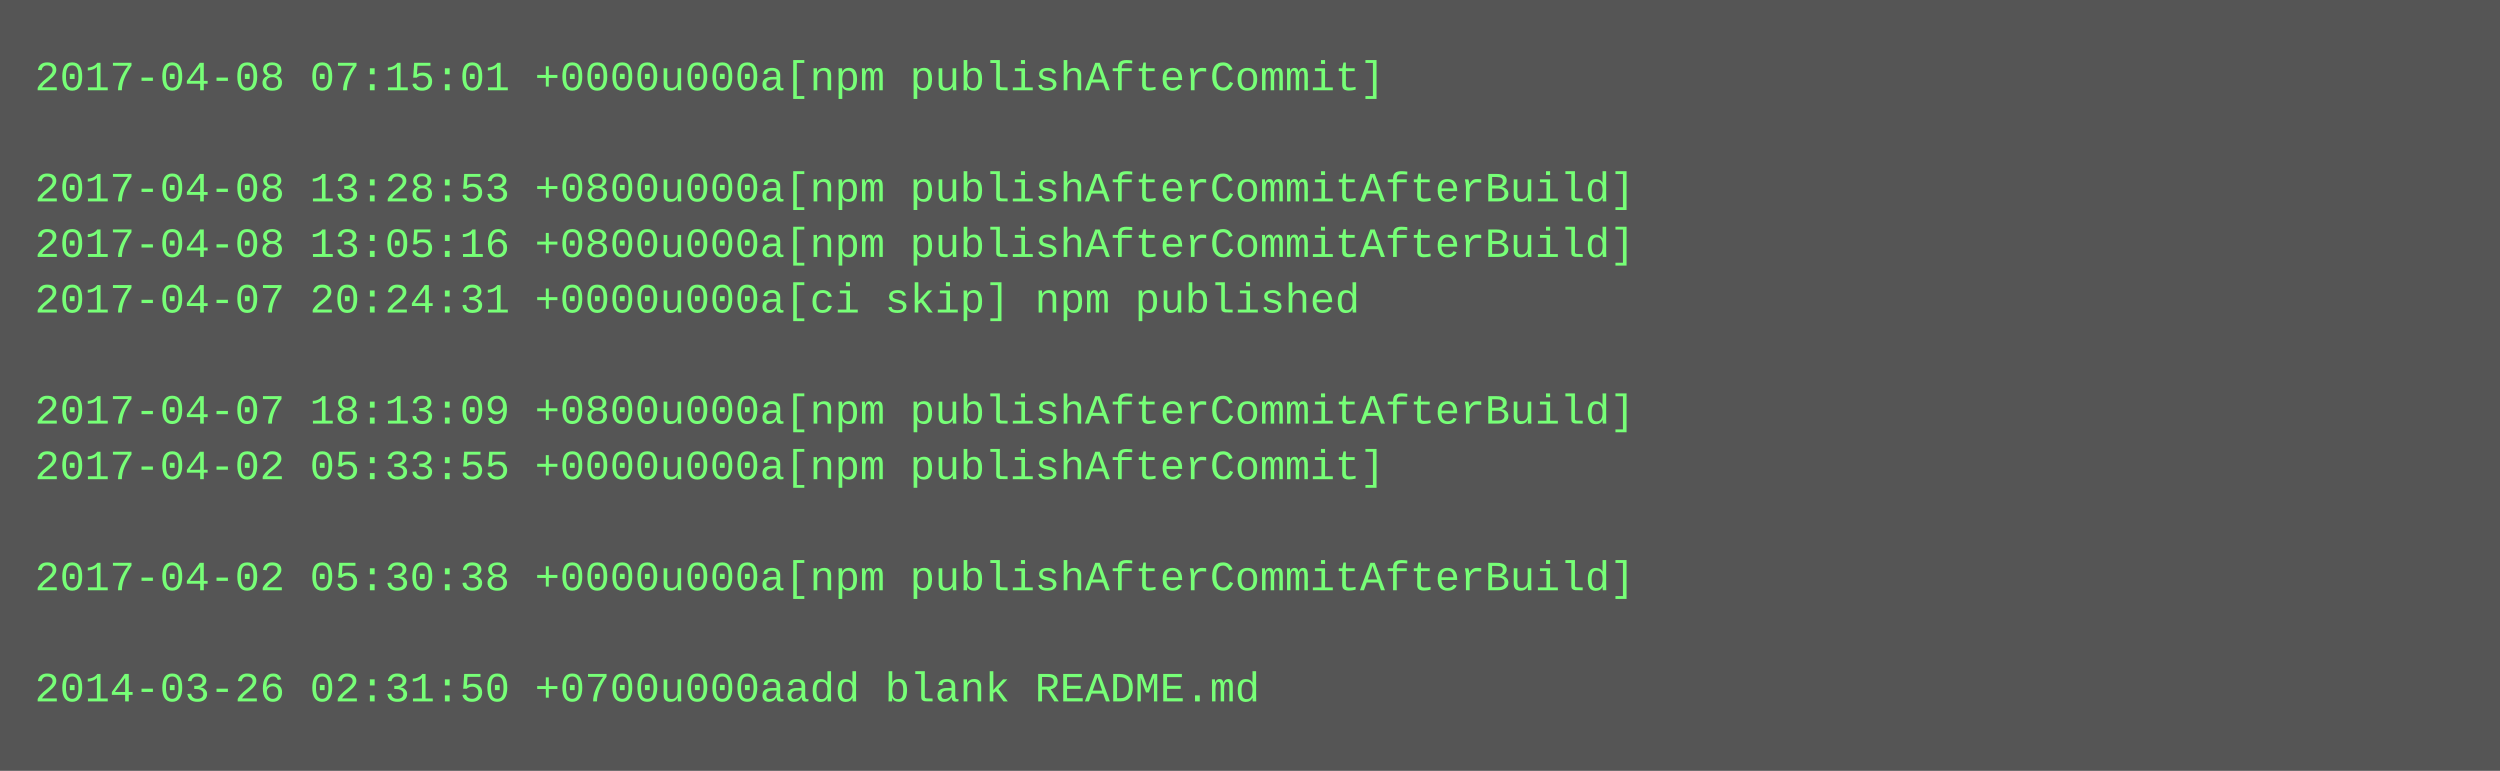
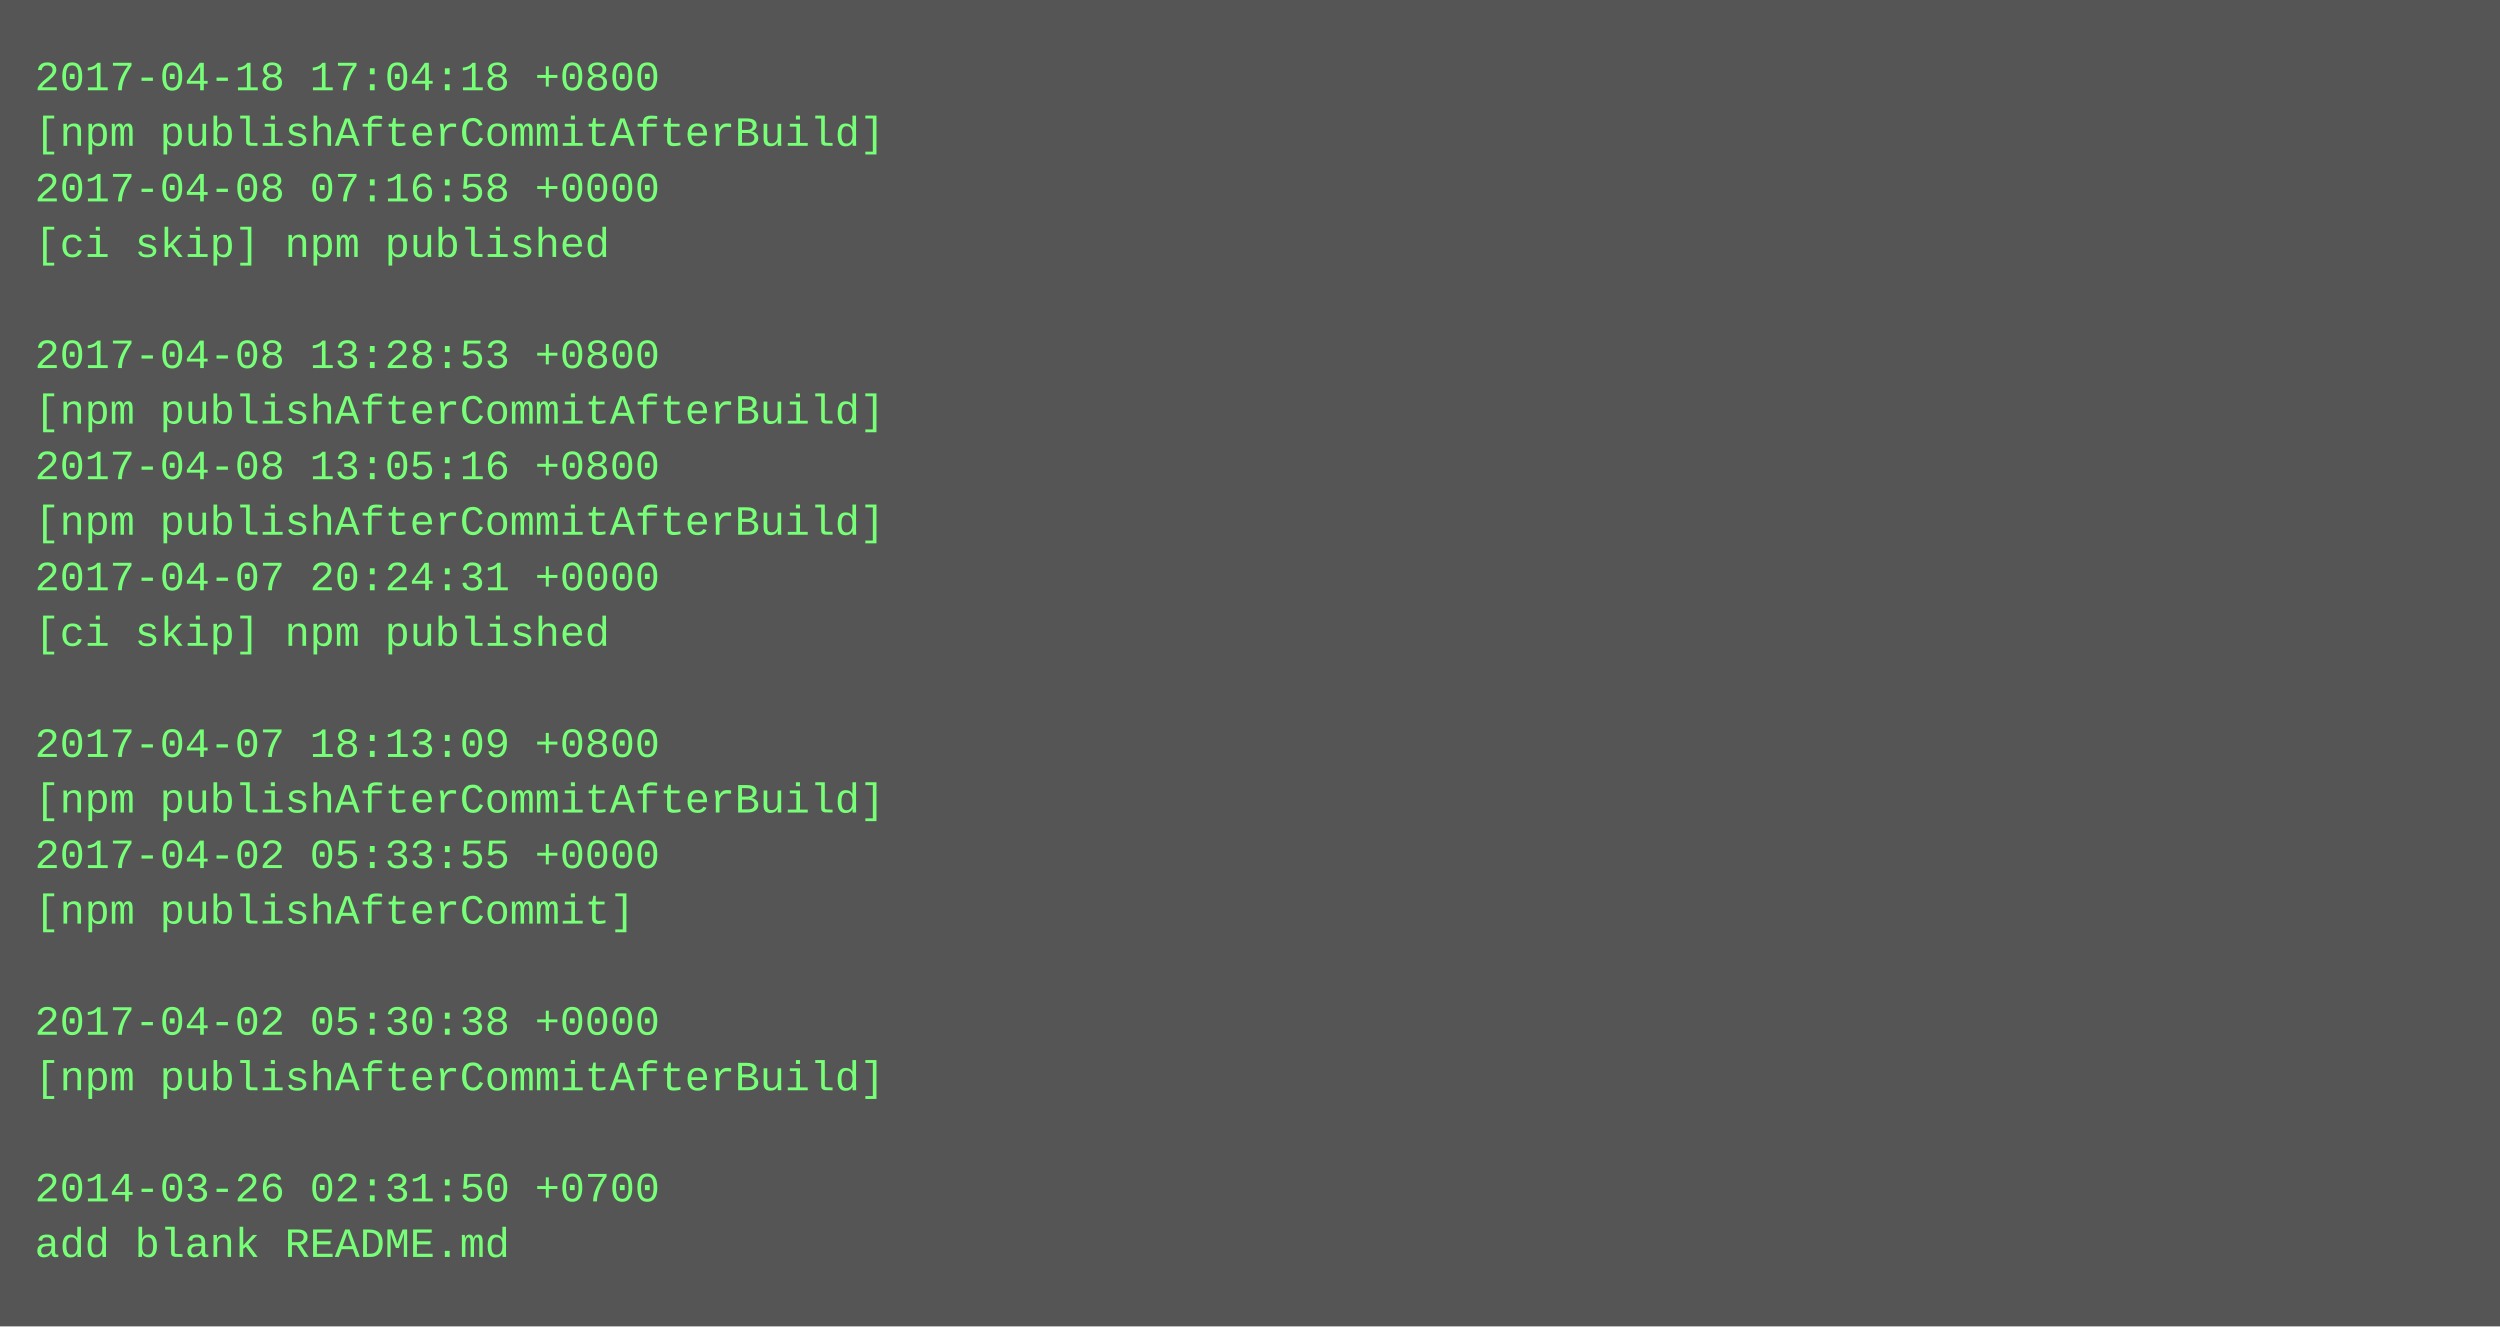
- <svg xmlns="http://www.w3.org/2000/svg" height="222" width="720">
-   <rect height="222" fill="#555" width="720" />
+ <svg xmlns="http://www.w3.org/2000/svg" height="382" width="720">
+   <rect height="382" fill="#555" width="720" />
  <text fill="#7f7" font-family="Courier New" font-size="12" xml:space="preserve">
-     <tspan x="10" y="26">2017-04-08 07:15:01 +0000u000a[npm publishAfterCommit]</tspan>
-     <tspan x="10" y="42" />
-     <tspan x="10" y="58">2017-04-08 13:28:53 +0800u000a[npm publishAfterCommitAfterBuild]</tspan>
-     <tspan x="10" y="74">2017-04-08 13:05:16 +0800u000a[npm publishAfterCommitAfterBuild]</tspan>
-     <tspan x="10" y="90">2017-04-07 20:24:31 +0000u000a[ci skip] npm published</tspan>
-     <tspan x="10" y="106" />
-     <tspan x="10" y="122">2017-04-07 18:13:09 +0800u000a[npm publishAfterCommitAfterBuild]</tspan>
-     <tspan x="10" y="138">2017-04-02 05:33:55 +0000u000a[npm publishAfterCommit]</tspan>
-     <tspan x="10" y="154" />
-     <tspan x="10" y="170">2017-04-02 05:30:38 +0000u000a[npm publishAfterCommitAfterBuild]</tspan>
-     <tspan x="10" y="186" />
-     <tspan x="10" y="202">2014-03-26 02:31:50 +0700u000aadd blank README.md</tspan>
+     <tspan x="10" y="26">2017-04-18 17:04:18 +0800</tspan>
+     <tspan x="10" y="42">[npm publishAfterCommitAfterBuild]</tspan>
+     <tspan x="10" y="58">2017-04-08 07:16:58 +0000</tspan>
+     <tspan x="10" y="74">[ci skip] npm published</tspan>
+     <tspan x="10" y="90" />
+     <tspan x="10" y="106">2017-04-08 13:28:53 +0800</tspan>
+     <tspan x="10" y="122">[npm publishAfterCommitAfterBuild]</tspan>
+     <tspan x="10" y="138">2017-04-08 13:05:16 +0800</tspan>
+     <tspan x="10" y="154">[npm publishAfterCommitAfterBuild]</tspan>
+     <tspan x="10" y="170">2017-04-07 20:24:31 +0000</tspan>
+     <tspan x="10" y="186">[ci skip] npm published</tspan>
+     <tspan x="10" y="202" />
+     <tspan x="10" y="218">2017-04-07 18:13:09 +0800</tspan>
+     <tspan x="10" y="234">[npm publishAfterCommitAfterBuild]</tspan>
+     <tspan x="10" y="250">2017-04-02 05:33:55 +0000</tspan>
+     <tspan x="10" y="266">[npm publishAfterCommit]</tspan>
+     <tspan x="10" y="282" />
+     <tspan x="10" y="298">2017-04-02 05:30:38 +0000</tspan>
+     <tspan x="10" y="314">[npm publishAfterCommitAfterBuild]</tspan>
+     <tspan x="10" y="330" />
+     <tspan x="10" y="346">2014-03-26 02:31:50 +0700</tspan>
+     <tspan x="10" y="362">add blank README.md</tspan>
  </text>
</svg>
